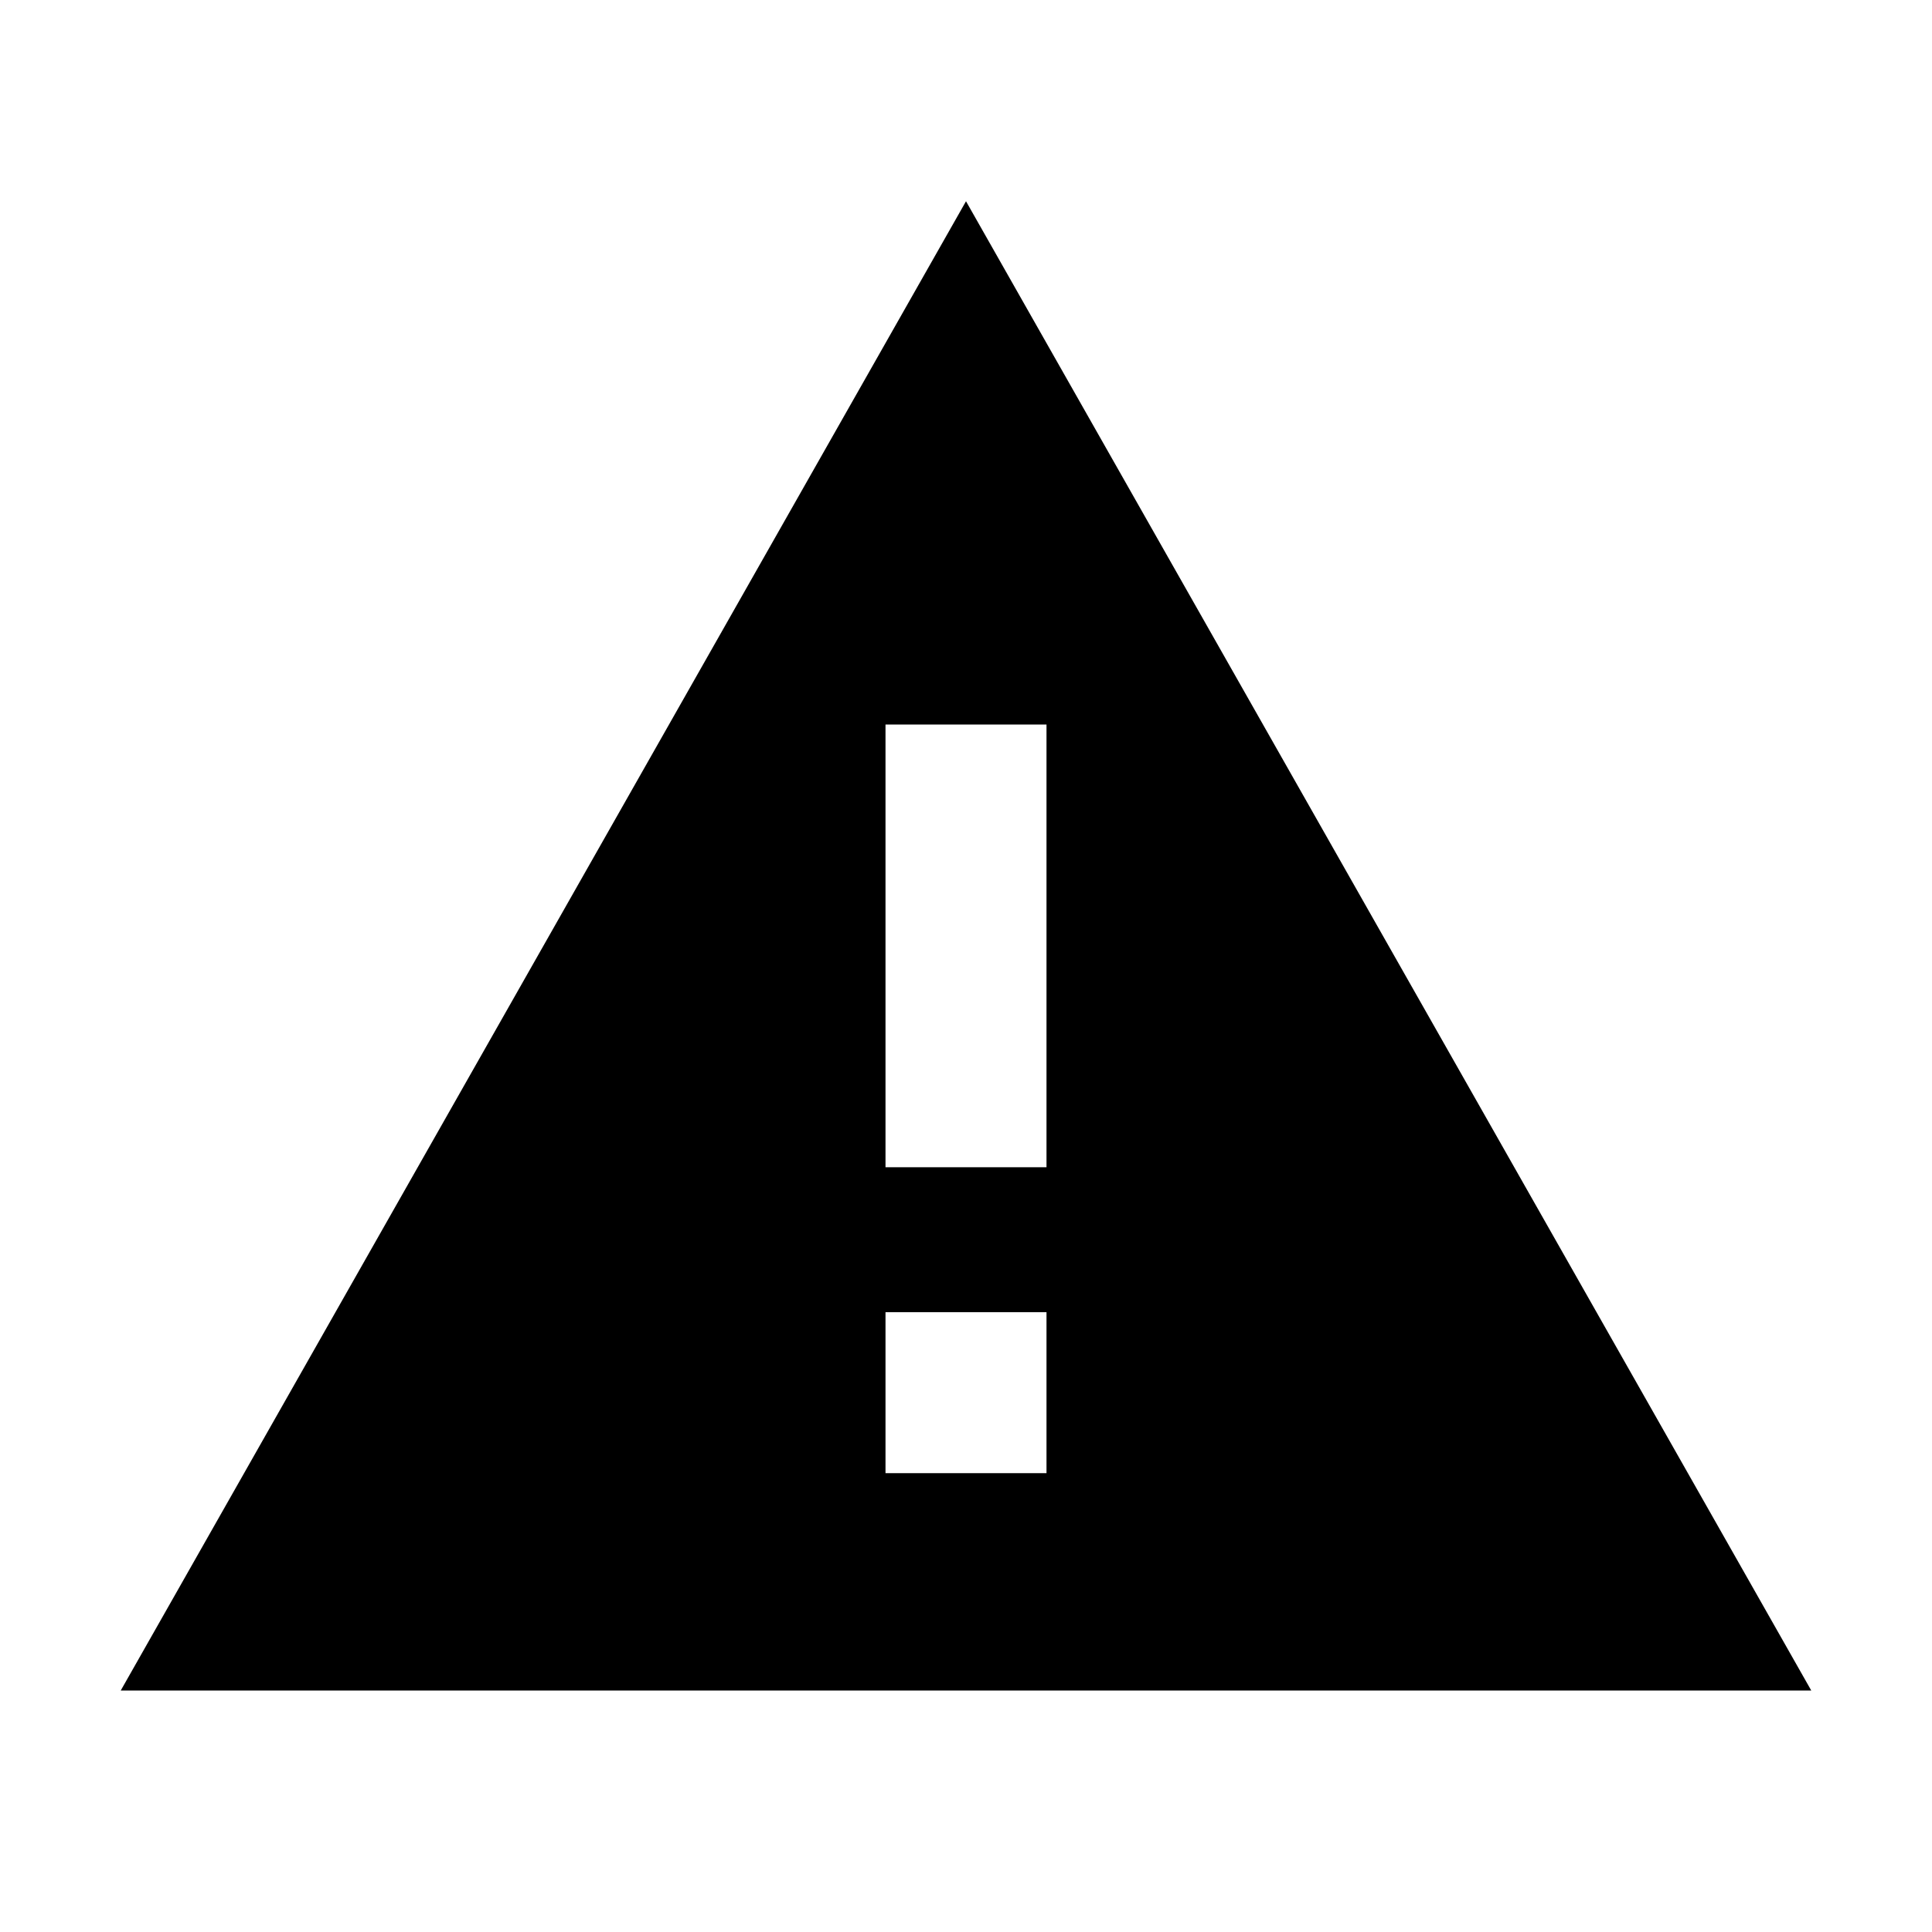
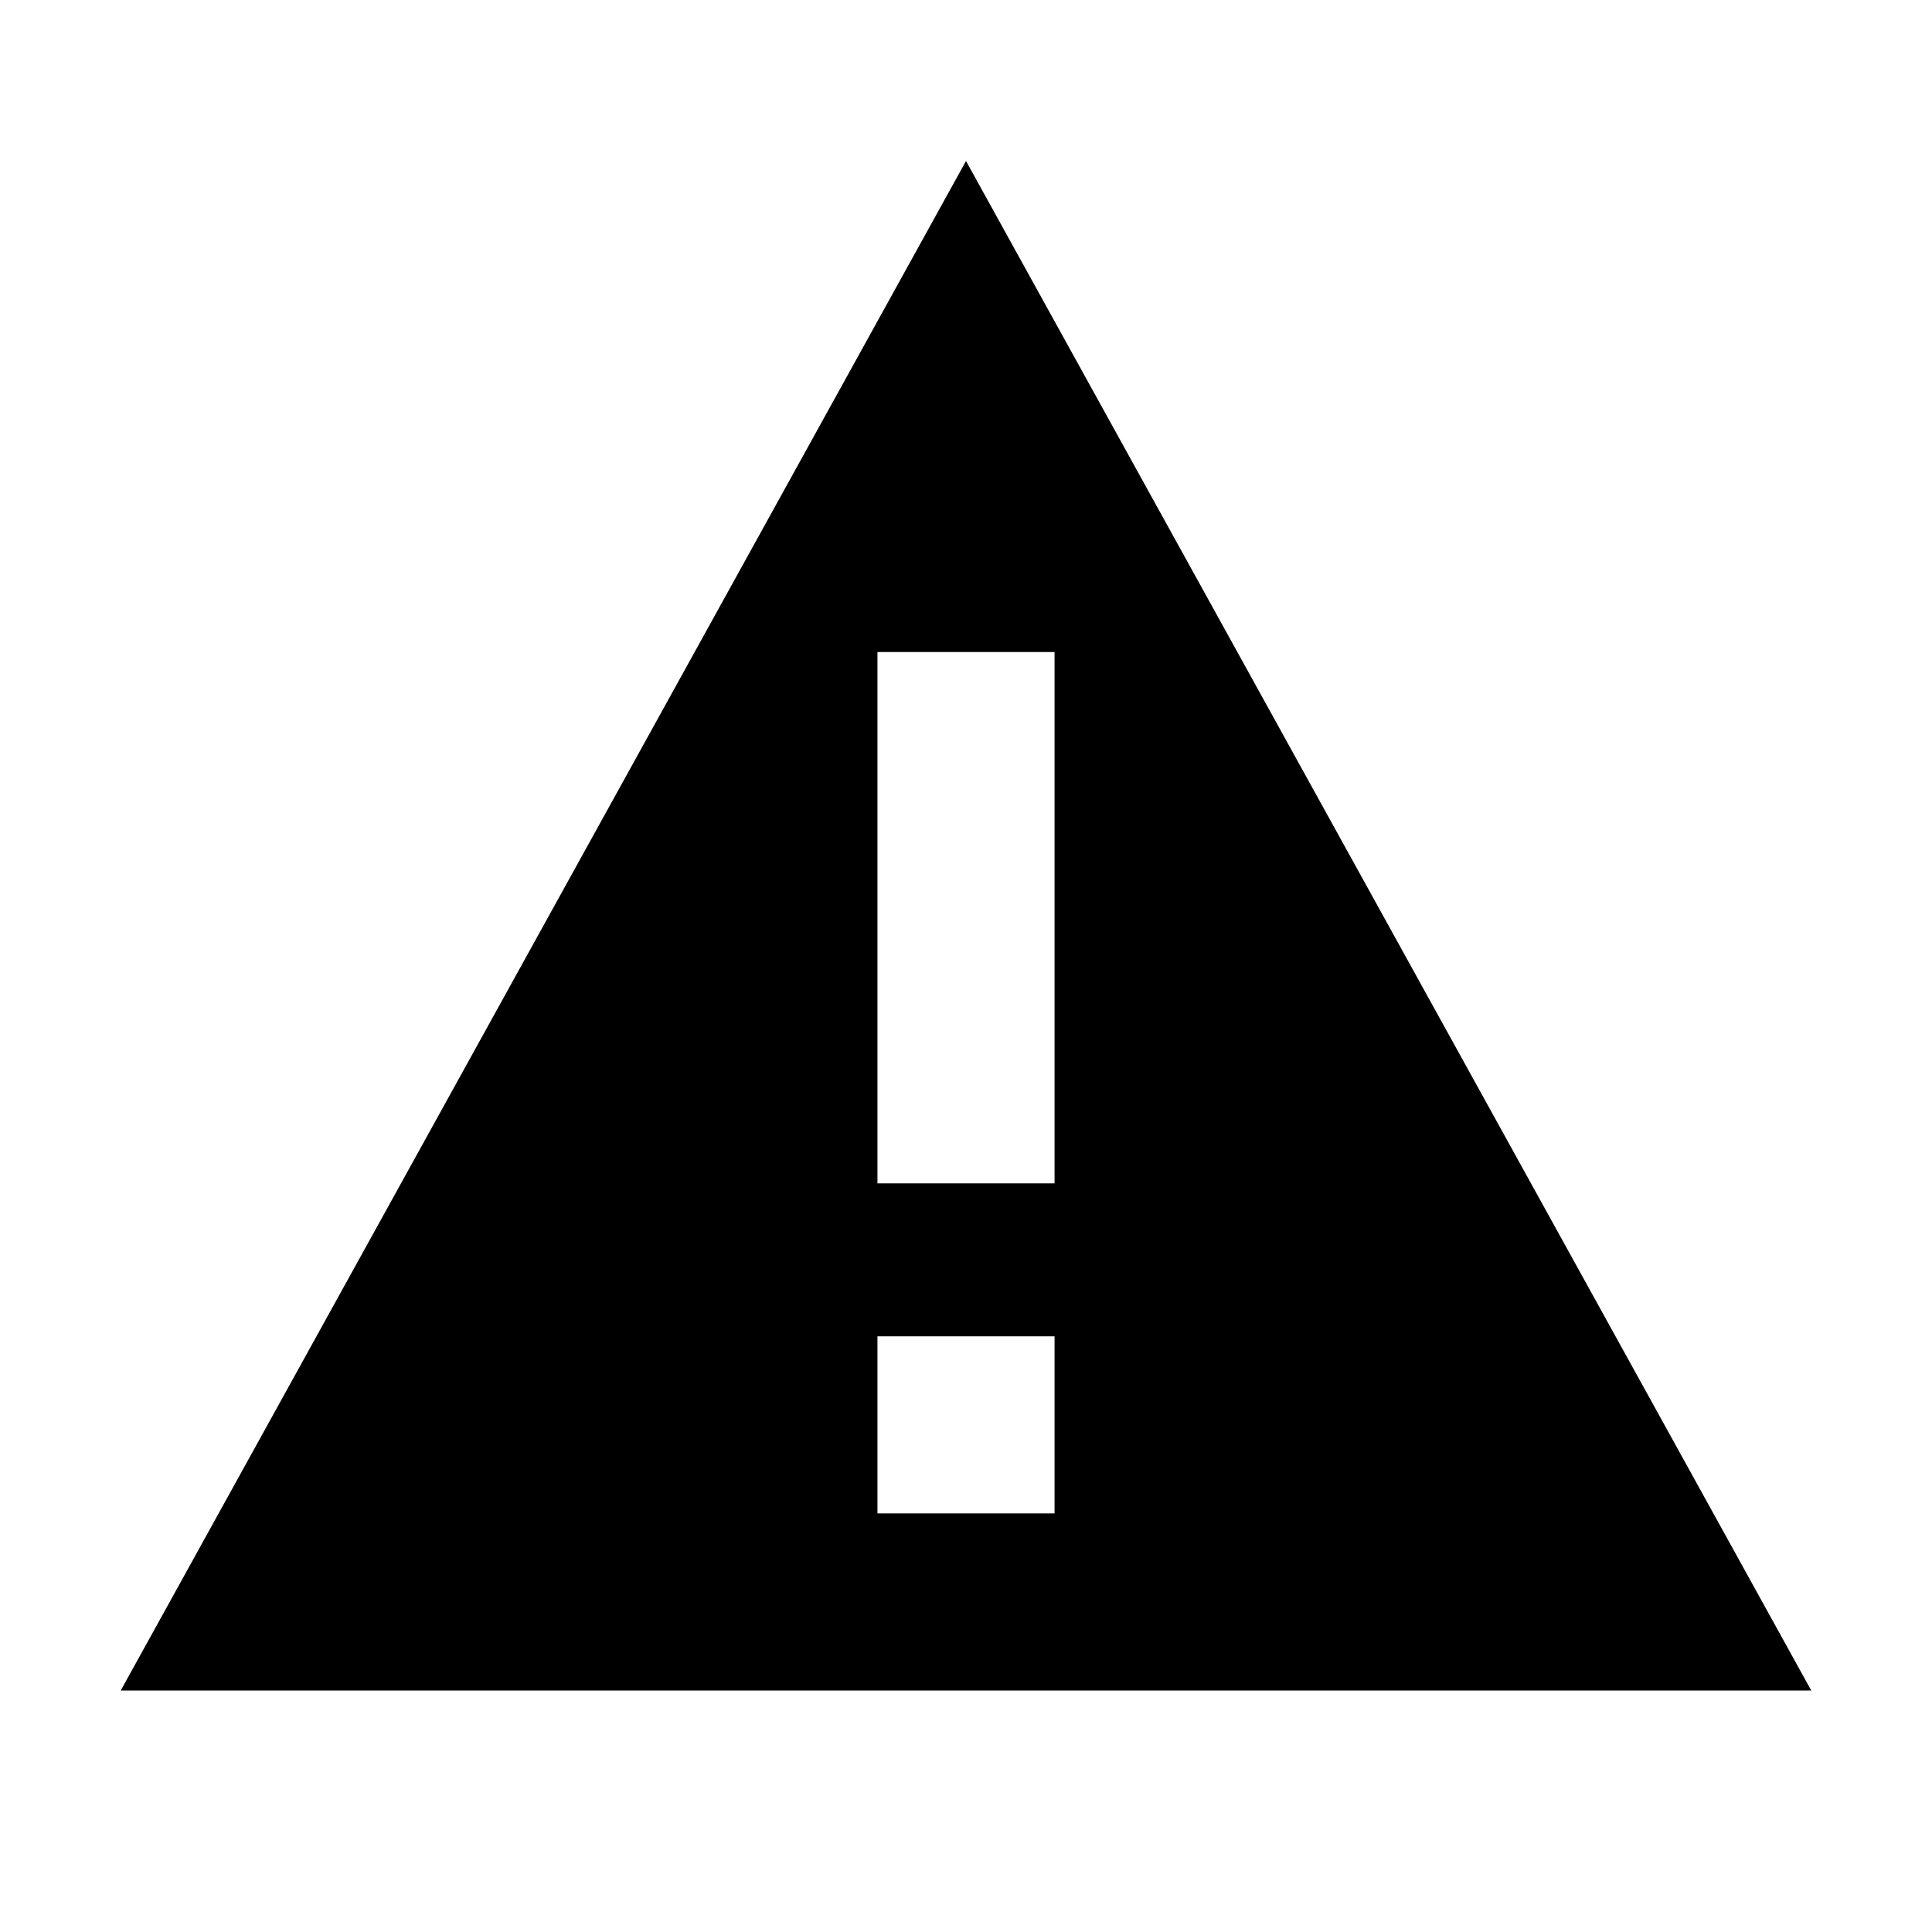
<svg xmlns="http://www.w3.org/2000/svg" viewBox="0 0 24 24" fill="currentColor">
-   <path fill-rule="evenodd" d="M12 2.5L22.5 21H1.5ZM11 9V14.5H13V9ZM11 16.3V18.3H13V16.3Z" />
+   <path fill-rule="evenodd" d="M12 2L22.5 21H1.5ZM10.9 8.1h2.2v6.6h-2.2ZM10.9 16.6h2.2v2.2h-2.2Z" />
</svg>
